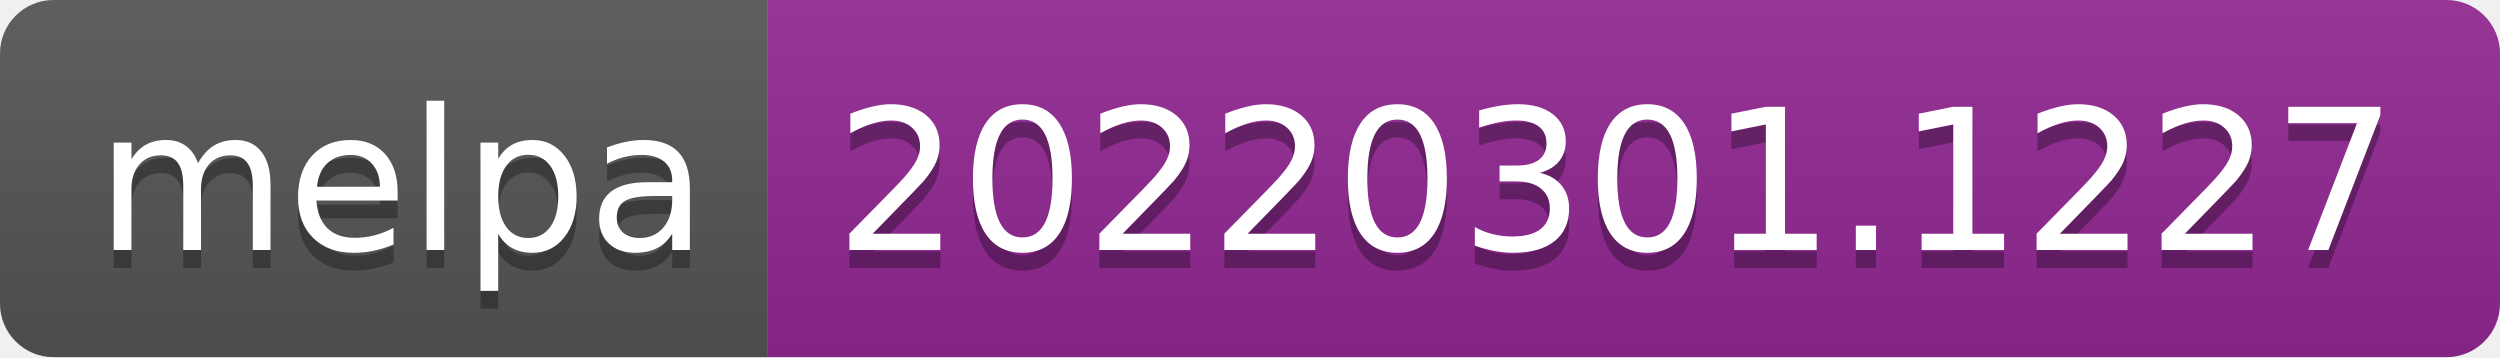
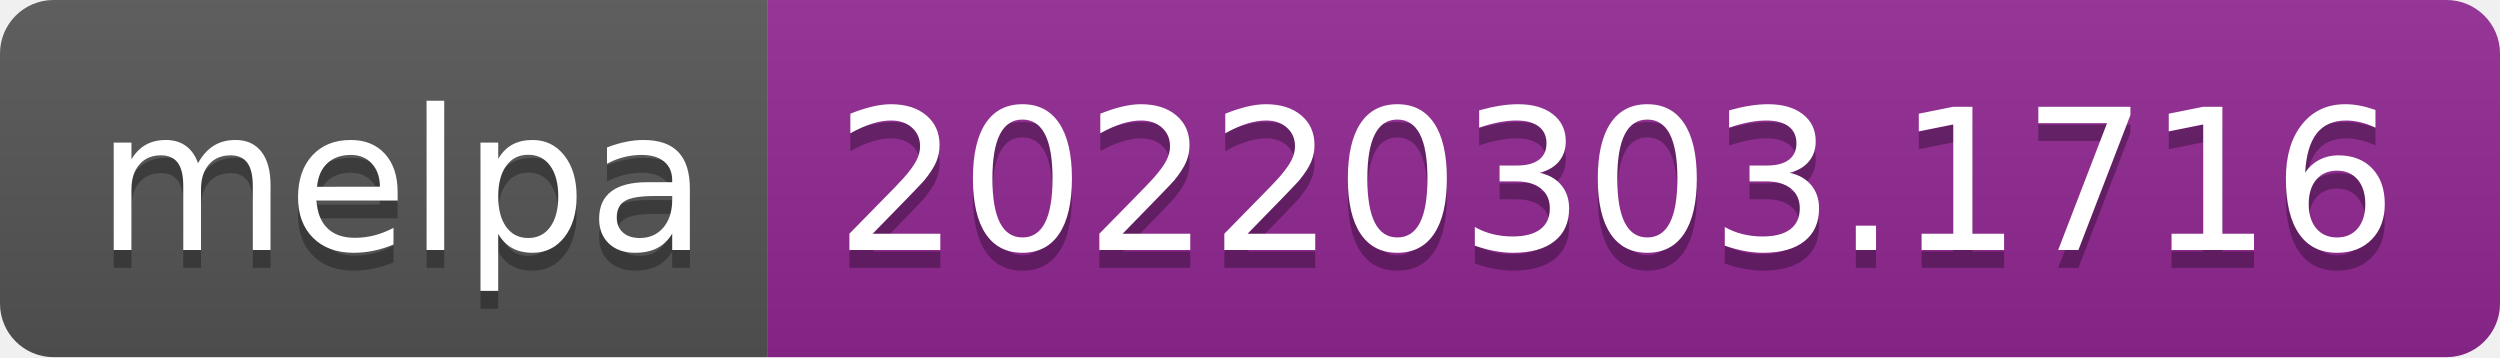
- <svg xmlns="http://www.w3.org/2000/svg" width="140" height="20" role="img" aria-label="melpa: 20220301.1227">
+ <svg xmlns="http://www.w3.org/2000/svg" width="140" height="20" role="img" aria-label="melpa: 20220303.1716">
  <linearGradient id="s" x2="0" y2="100%">
    <stop offset="0" stop-color="#bbb" stop-opacity=".1" />
    <stop offset="1" stop-opacity=".1" />
  </linearGradient>
  <clipPath id="r">
    <rect width="140" height="20" rx="3" fill="#fff" />
  </clipPath>
  <g clip-path="url(#r)">
    <rect width="43" height="20" fill="#555" />
    <rect x="43" width="97" height="20" fill="#922793" />
    <rect width="140" height="20" fill="url(#s)" />
  </g>
  <g fill="#fff" text-anchor="middle" font-family="Verdana,Geneva,DejaVu Sans,sans-serif" text-rendering="geometricPrecision" font-size="110">
    <text aria-hidden="true" x="225" y="150" fill="#010101" fill-opacity=".3" transform="scale(.1)" textLength="330">melpa</text>
    <text x="225" y="140" transform="scale(.1)" fill="#fff" textLength="330">melpa</text>
-     <text aria-hidden="true" x="905" y="150" fill="#010101" fill-opacity=".3" transform="scale(.1)" textLength="870">20220301.1227</text>
-     <text x="905" y="140" transform="scale(.1)" fill="#fff" textLength="870">20220301.1227</text>
+     <text aria-hidden="true" x="905" y="150" fill="#010101" fill-opacity=".3" transform="scale(.1)" textLength="870">20220303.1716</text>
+     <text x="905" y="140" transform="scale(.1)" fill="#fff" textLength="870">20220303.1716</text>
  </g>
</svg>
